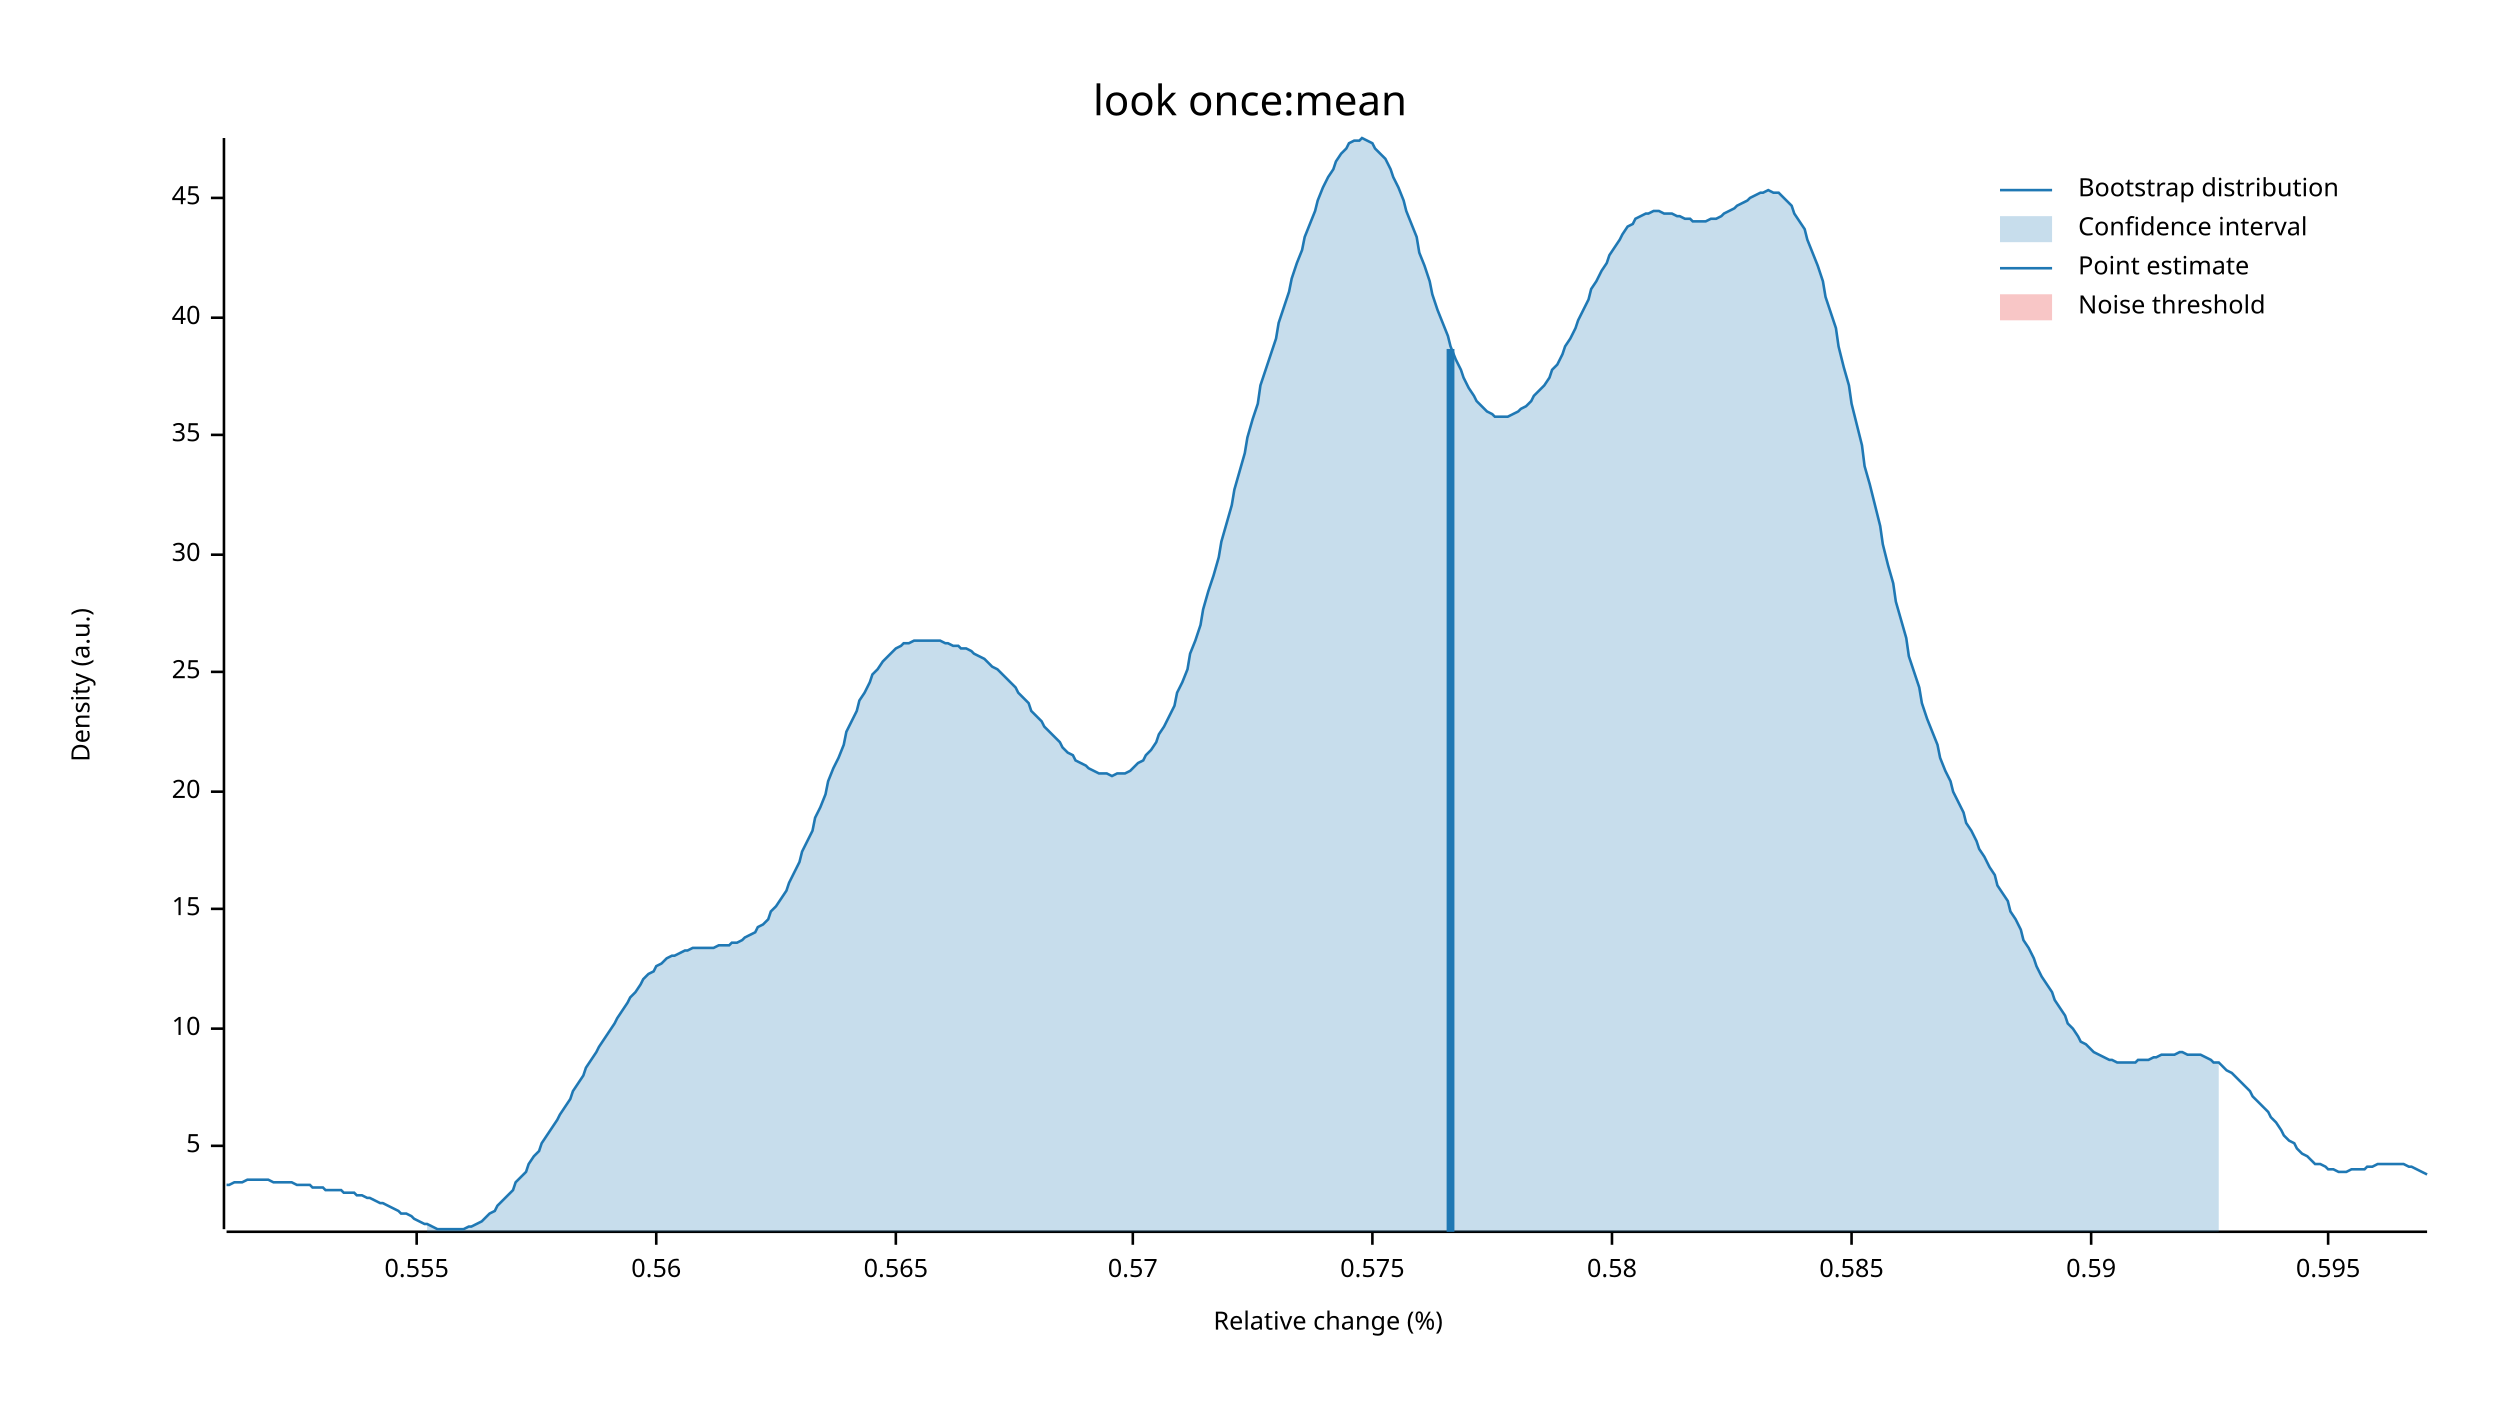
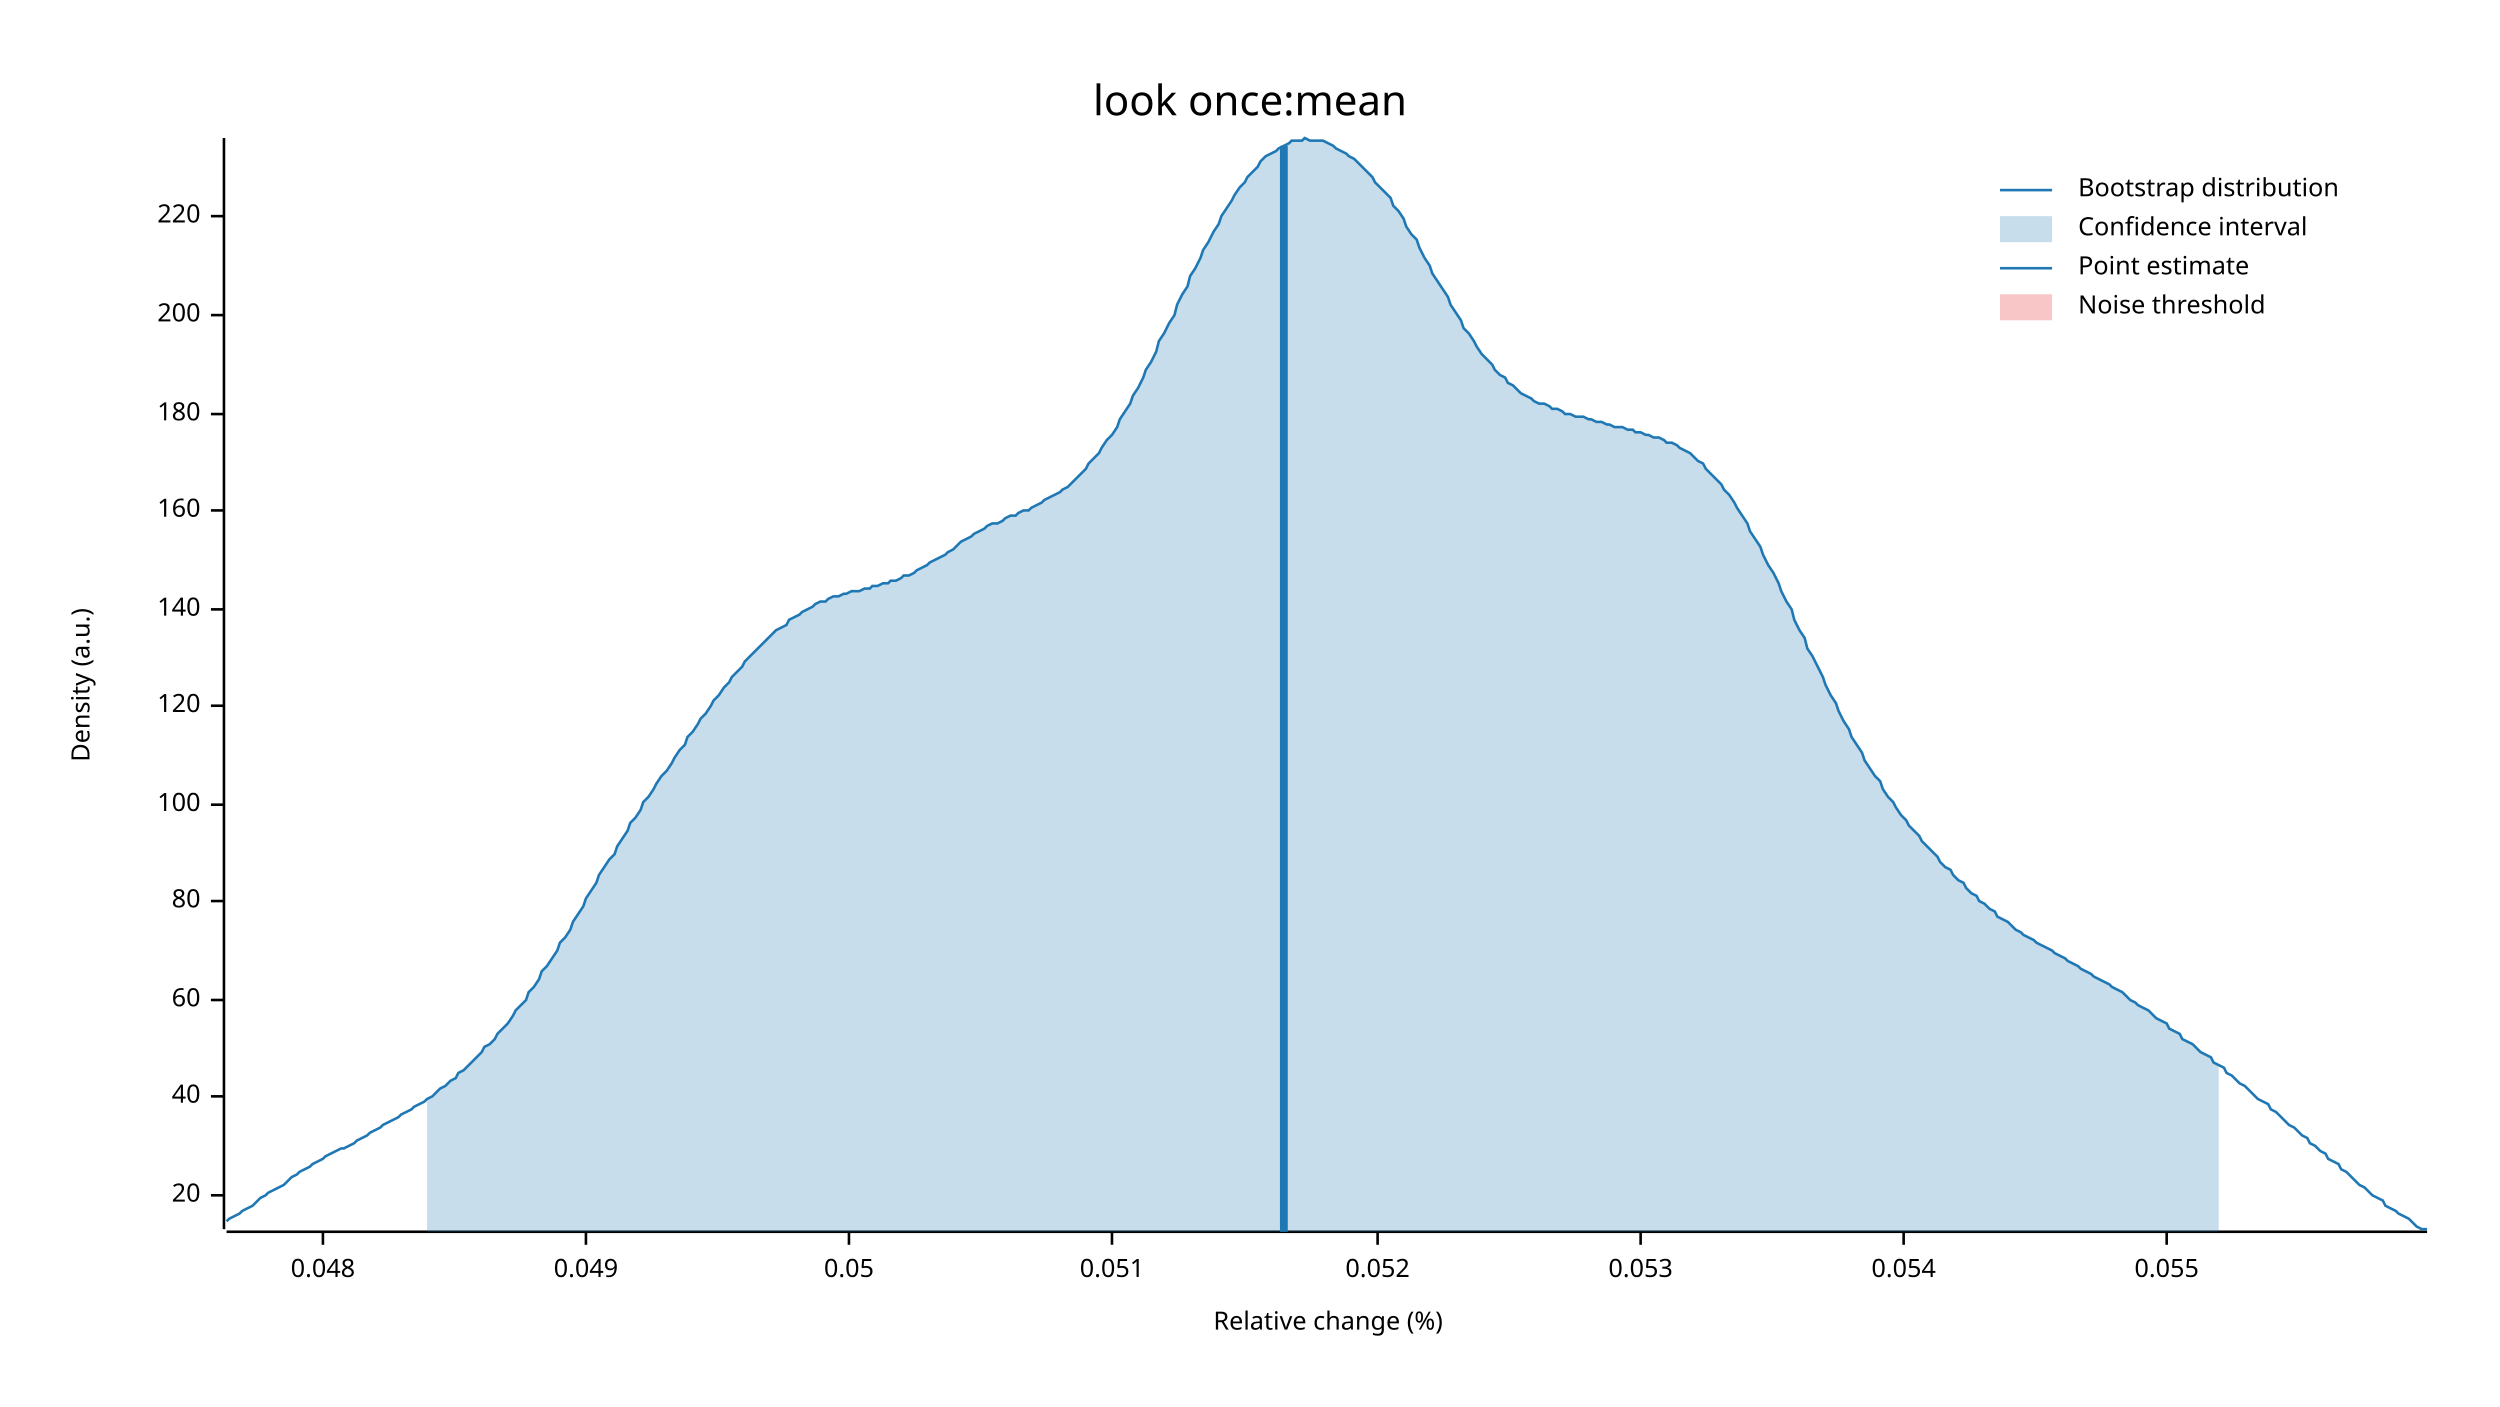
<svg xmlns="http://www.w3.org/2000/svg" width="960" height="540" viewBox="0 0 960 540">
  <text x="480" y="32" dy="0.76em" text-anchor="middle" font-family="sans-serif" font-size="16.129" opacity="1" fill="#000000">
look once:mean
</text>
  <text x="27" y="263" dy="0.76em" text-anchor="middle" font-family="sans-serif" font-size="9.677" opacity="1" fill="#000000" transform="rotate(270, 27, 263)">
Density (a.u.)
</text>
  <text x="510" y="513" dy="-0.5ex" text-anchor="middle" font-family="sans-serif" font-size="9.677" opacity="1" fill="#000000">
Relative change (%)
</text>
  <polyline fill="none" opacity="1" stroke="#000000" stroke-width="1" points="86,53 86,472 " />
-   <text x="77" y="440" dy="0.5ex" text-anchor="end" font-family="sans-serif" font-size="9.677" opacity="1" fill="#000000">
- 5
- </text>
-   <polyline fill="none" opacity="1" stroke="#000000" stroke-width="1" points="81,440 86,440 " />
-   <text x="77" y="395" dy="0.5ex" text-anchor="end" font-family="sans-serif" font-size="9.677" opacity="1" fill="#000000">
- 10
- </text>
-   <polyline fill="none" opacity="1" stroke="#000000" stroke-width="1" points="81,395 86,395 " />
-   <text x="77" y="349" dy="0.5ex" text-anchor="end" font-family="sans-serif" font-size="9.677" opacity="1" fill="#000000">
- 15
- </text>
-   <polyline fill="none" opacity="1" stroke="#000000" stroke-width="1" points="81,349 86,349 " />
-   <text x="77" y="304" dy="0.5ex" text-anchor="end" font-family="sans-serif" font-size="9.677" opacity="1" fill="#000000">
+   <text x="77" y="459" dy="0.5ex" text-anchor="end" font-family="sans-serif" font-size="9.677" opacity="1" fill="#000000">
20
</text>
-   <polyline fill="none" opacity="1" stroke="#000000" stroke-width="1" points="81,304 86,304 " />
-   <text x="77" y="258" dy="0.5ex" text-anchor="end" font-family="sans-serif" font-size="9.677" opacity="1" fill="#000000">
- 25
- </text>
-   <polyline fill="none" opacity="1" stroke="#000000" stroke-width="1" points="81,258 86,258 " />
-   <text x="77" y="213" dy="0.5ex" text-anchor="end" font-family="sans-serif" font-size="9.677" opacity="1" fill="#000000">
- 30
- </text>
-   <polyline fill="none" opacity="1" stroke="#000000" stroke-width="1" points="81,213 86,213 " />
-   <text x="77" y="167" dy="0.5ex" text-anchor="end" font-family="sans-serif" font-size="9.677" opacity="1" fill="#000000">
- 35
- </text>
-   <polyline fill="none" opacity="1" stroke="#000000" stroke-width="1" points="81,167 86,167 " />
-   <text x="77" y="122" dy="0.5ex" text-anchor="end" font-family="sans-serif" font-size="9.677" opacity="1" fill="#000000">
+   <polyline fill="none" opacity="1" stroke="#000000" stroke-width="1" points="81,459 86,459 " />
+   <text x="77" y="421" dy="0.5ex" text-anchor="end" font-family="sans-serif" font-size="9.677" opacity="1" fill="#000000">
40
</text>
-   <polyline fill="none" opacity="1" stroke="#000000" stroke-width="1" points="81,122 86,122 " />
-   <text x="77" y="76" dy="0.5ex" text-anchor="end" font-family="sans-serif" font-size="9.677" opacity="1" fill="#000000">
- 45
+   <polyline fill="none" opacity="1" stroke="#000000" stroke-width="1" points="81,421 86,421 " />
+   <text x="77" y="384" dy="0.5ex" text-anchor="end" font-family="sans-serif" font-size="9.677" opacity="1" fill="#000000">
+ 60
</text>
-   <polyline fill="none" opacity="1" stroke="#000000" stroke-width="1" points="81,76 86,76 " />
+   <polyline fill="none" opacity="1" stroke="#000000" stroke-width="1" points="81,384 86,384 " />
+   <text x="77" y="346" dy="0.5ex" text-anchor="end" font-family="sans-serif" font-size="9.677" opacity="1" fill="#000000">
+ 80
+ </text>
+   <polyline fill="none" opacity="1" stroke="#000000" stroke-width="1" points="81,346 86,346 " />
+   <text x="77" y="309" dy="0.5ex" text-anchor="end" font-family="sans-serif" font-size="9.677" opacity="1" fill="#000000">
+ 100
+ </text>
+   <polyline fill="none" opacity="1" stroke="#000000" stroke-width="1" points="81,309 86,309 " />
+   <text x="77" y="271" dy="0.5ex" text-anchor="end" font-family="sans-serif" font-size="9.677" opacity="1" fill="#000000">
+ 120
+ </text>
+   <polyline fill="none" opacity="1" stroke="#000000" stroke-width="1" points="81,271 86,271 " />
+   <text x="77" y="234" dy="0.5ex" text-anchor="end" font-family="sans-serif" font-size="9.677" opacity="1" fill="#000000">
+ 140
+ </text>
+   <polyline fill="none" opacity="1" stroke="#000000" stroke-width="1" points="81,234 86,234 " />
+   <text x="77" y="196" dy="0.5ex" text-anchor="end" font-family="sans-serif" font-size="9.677" opacity="1" fill="#000000">
+ 160
+ </text>
+   <polyline fill="none" opacity="1" stroke="#000000" stroke-width="1" points="81,196 86,196 " />
+   <text x="77" y="159" dy="0.5ex" text-anchor="end" font-family="sans-serif" font-size="9.677" opacity="1" fill="#000000">
+ 180
+ </text>
+   <polyline fill="none" opacity="1" stroke="#000000" stroke-width="1" points="81,159 86,159 " />
+   <text x="77" y="121" dy="0.5ex" text-anchor="end" font-family="sans-serif" font-size="9.677" opacity="1" fill="#000000">
+ 200
+ </text>
+   <polyline fill="none" opacity="1" stroke="#000000" stroke-width="1" points="81,121 86,121 " />
+   <text x="77" y="83" dy="0.5ex" text-anchor="end" font-family="sans-serif" font-size="9.677" opacity="1" fill="#000000">
+ 220
+ </text>
+   <polyline fill="none" opacity="1" stroke="#000000" stroke-width="1" points="81,83 86,83 " />
  <polyline fill="none" opacity="1" stroke="#000000" stroke-width="1" points="87,473 932,473 " />
-   <text x="160" y="483" dy="0.76em" text-anchor="middle" font-family="sans-serif" font-size="9.677" opacity="1" fill="#000000">
- 0.555
+   <text x="124" y="483" dy="0.76em" text-anchor="middle" font-family="sans-serif" font-size="9.677" opacity="1" fill="#000000">
+ 0.048
</text>
-   <polyline fill="none" opacity="1" stroke="#000000" stroke-width="1" points="160,473 160,478 " />
-   <text x="252" y="483" dy="0.76em" text-anchor="middle" font-family="sans-serif" font-size="9.677" opacity="1" fill="#000000">
- 0.56
+   <polyline fill="none" opacity="1" stroke="#000000" stroke-width="1" points="124,473 124,478 " />
+   <text x="225" y="483" dy="0.76em" text-anchor="middle" font-family="sans-serif" font-size="9.677" opacity="1" fill="#000000">
+ 0.049
</text>
-   <polyline fill="none" opacity="1" stroke="#000000" stroke-width="1" points="252,473 252,478 " />
-   <text x="344" y="483" dy="0.76em" text-anchor="middle" font-family="sans-serif" font-size="9.677" opacity="1" fill="#000000">
- 0.565
+   <polyline fill="none" opacity="1" stroke="#000000" stroke-width="1" points="225,473 225,478 " />
+   <text x="326" y="483" dy="0.76em" text-anchor="middle" font-family="sans-serif" font-size="9.677" opacity="1" fill="#000000">
+ 0.05
</text>
-   <polyline fill="none" opacity="1" stroke="#000000" stroke-width="1" points="344,473 344,478 " />
-   <text x="435" y="483" dy="0.76em" text-anchor="middle" font-family="sans-serif" font-size="9.677" opacity="1" fill="#000000">
- 0.57
+   <polyline fill="none" opacity="1" stroke="#000000" stroke-width="1" points="326,473 326,478 " />
+   <text x="427" y="483" dy="0.76em" text-anchor="middle" font-family="sans-serif" font-size="9.677" opacity="1" fill="#000000">
+ 0.051
</text>
-   <polyline fill="none" opacity="1" stroke="#000000" stroke-width="1" points="435,473 435,478 " />
-   <text x="527" y="483" dy="0.76em" text-anchor="middle" font-family="sans-serif" font-size="9.677" opacity="1" fill="#000000">
- 0.575
+   <polyline fill="none" opacity="1" stroke="#000000" stroke-width="1" points="427,473 427,478 " />
+   <text x="529" y="483" dy="0.76em" text-anchor="middle" font-family="sans-serif" font-size="9.677" opacity="1" fill="#000000">
+ 0.052
</text>
-   <polyline fill="none" opacity="1" stroke="#000000" stroke-width="1" points="527,473 527,478 " />
-   <text x="619" y="483" dy="0.76em" text-anchor="middle" font-family="sans-serif" font-size="9.677" opacity="1" fill="#000000">
- 0.58
+   <polyline fill="none" opacity="1" stroke="#000000" stroke-width="1" points="529,473 529,478 " />
+   <text x="630" y="483" dy="0.76em" text-anchor="middle" font-family="sans-serif" font-size="9.677" opacity="1" fill="#000000">
+ 0.053
</text>
-   <polyline fill="none" opacity="1" stroke="#000000" stroke-width="1" points="619,473 619,478 " />
-   <text x="711" y="483" dy="0.76em" text-anchor="middle" font-family="sans-serif" font-size="9.677" opacity="1" fill="#000000">
- 0.585
+   <polyline fill="none" opacity="1" stroke="#000000" stroke-width="1" points="630,473 630,478 " />
+   <text x="731" y="483" dy="0.76em" text-anchor="middle" font-family="sans-serif" font-size="9.677" opacity="1" fill="#000000">
+ 0.054
</text>
-   <polyline fill="none" opacity="1" stroke="#000000" stroke-width="1" points="711,473 711,478 " />
-   <text x="803" y="483" dy="0.76em" text-anchor="middle" font-family="sans-serif" font-size="9.677" opacity="1" fill="#000000">
- 0.59
+   <polyline fill="none" opacity="1" stroke="#000000" stroke-width="1" points="731,473 731,478 " />
+   <text x="832" y="483" dy="0.76em" text-anchor="middle" font-family="sans-serif" font-size="9.677" opacity="1" fill="#000000">
+ 0.055
</text>
-   <polyline fill="none" opacity="1" stroke="#000000" stroke-width="1" points="803,473 803,478 " />
-   <text x="894" y="483" dy="0.76em" text-anchor="middle" font-family="sans-serif" font-size="9.677" opacity="1" fill="#000000">
- 0.595
- </text>
-   <polyline fill="none" opacity="1" stroke="#000000" stroke-width="1" points="894,473 894,478 " />
-   <polyline fill="none" opacity="1" stroke="#1F78B4" stroke-width="1" points="87,455 88,455 90,454 92,454 93,454 95,453 97,453 98,453 100,453 102,453 103,453 105,454 107,454 109,454 110,454 112,454 114,455 115,455 117,455 119,455 120,456 122,456 124,456 125,457 127,457 129,457 131,457 132,458 134,458 136,458 137,459 139,459 141,460 142,460 144,461 146,462 147,462 149,463 151,464 153,465 154,466 156,466 158,467 159,468 161,469 163,470 164,470 166,471 168,472 169,472 171,472 173,472 175,472 176,472 178,472 180,471 181,471 183,470 185,469 186,468 188,466 190,465 191,463 193,461 195,459 197,457 198,454 200,452 202,450 203,447 205,444 207,442 208,439 210,436 212,433 214,430 215,428 217,425 219,422 220,419 222,416 224,413 225,410 227,407 229,404 230,402 232,399 234,396 236,393 237,391 239,388 241,385 242,383 244,381 246,378 247,376 249,374 251,373 252,371 254,370 256,368 258,367 259,367 261,366 263,365 264,365 266,364 268,364 269,364 271,364 273,364 274,364 276,363 278,363 280,363 281,362 283,362 285,361 286,360 288,359 290,358 291,356 293,355 295,353 296,350 298,348 300,345 302,342 303,339 305,335 307,331 308,327 310,323 312,319 313,314 315,310 317,305 318,300 320,295 322,291 324,286 325,281 327,277 329,273 330,269 332,266 334,262 335,259 337,257 339,254 341,252 342,251 344,249 346,248 347,247 349,247 351,246 352,246 354,246 356,246 357,246 359,246 361,246 363,247 364,247 366,248 368,248 369,249 371,249 373,250 374,251 376,252 378,253 379,254 381,256 383,257 385,259 386,260 388,262 390,264 391,266 393,268 395,270 396,273 398,275 400,277 401,279 403,281 405,283 407,285 408,287 410,289 412,290 413,292 415,293 417,294 418,295 420,296 422,297 423,297 425,297 427,298 429,297 430,297 432,297 434,296 435,295 437,293 439,292 440,290 442,288 444,285 445,282 447,279 449,275 451,271 452,266 454,262 456,257 457,251 459,246 461,240 462,234 464,227 466,221 468,214 469,208 471,201 473,194 474,188 476,181 478,174 479,168 481,161 483,155 484,148 486,142 488,136 490,130 491,124 493,118 495,112 496,107 498,101 500,96 501,91 503,86 505,81 506,77 508,72 510,68 512,65 513,62 515,59 517,57 518,55 520,54 522,54 523,53 525,54 527,55 528,57 530,59 532,61 534,65 535,68 537,72 539,77 540,81 542,86 544,91 545,97 547,102 549,108 550,113 552,119 554,124 556,129 557,133 559,138 561,142 562,145 564,149 566,152 567,154 569,156 571,158 573,159 574,160 576,160 578,160 579,160 581,159 583,158 584,157 586,156 588,154 589,152 591,150 593,148 595,145 596,142 598,140 600,136 601,133 603,130 605,126 606,123 608,119 610,115 611,111 613,108 615,104 617,101 618,98 620,95 622,92 623,90 625,87 627,86 628,84 630,83 632,82 633,82 635,81 637,81 639,82 640,82 642,82 644,83 645,83 647,84 649,84 650,85 652,85 654,85 655,85 657,84 659,84 661,83 662,82 664,81 666,80 667,79 669,78 671,77 672,76 674,75 676,74 677,74 679,73 681,74 683,74 684,75 686,77 688,79 689,82 691,85 693,88 694,92 696,97 698,102 700,108 701,114 703,120 705,126 706,133 708,141 710,148 711,155 713,163 715,171 716,179 718,186 720,194 722,202 723,209 725,217 727,224 728,231 730,238 732,245 733,252 735,258 737,264 738,270 740,276 742,281 744,286 745,291 747,296 749,300 750,304 752,308 754,312 755,316 757,319 759,323 760,326 762,329 764,333 766,336 767,340 769,343 771,346 772,350 774,353 776,357 777,361 779,364 781,368 782,371 784,375 786,378 788,381 789,384 791,387 793,390 794,393 796,395 798,398 799,400 801,401 803,403 804,404 806,405 808,406 810,407 811,407 813,408 815,408 816,408 818,408 820,408 821,407 823,407 825,407 827,406 828,406 830,405 832,405 833,405 835,405 837,404 838,404 840,405 842,405 843,405 845,405 847,406 849,407 850,408 852,408 854,410 855,411 857,412 859,414 860,415 862,417 864,419 865,421 867,423 869,425 871,427 872,429 874,431 876,434 877,436 879,438 881,439 882,441 884,443 886,444 887,445 889,447 891,447 893,448 894,449 896,449 898,450 899,450 901,450 903,449 904,449 906,449 908,449 909,448 911,448 913,447 915,447 916,447 918,447 920,447 921,447 923,447 925,448 926,448 928,449 930,450 932,451 " />
-   <polygon opacity="0.25" fill="#1F78B4" points="164,470 166,471 168,472 169,472 171,472 173,472 175,472 176,472 178,472 180,471 181,471 183,470 185,469 186,468 188,466 190,465 191,463 193,461 195,459 197,457 198,454 200,452 202,450 203,447 205,444 207,442 208,439 210,436 212,433 214,430 215,428 217,425 219,422 220,419 222,416 224,413 225,410 227,407 229,404 230,402 232,399 234,396 236,393 237,391 239,388 241,385 242,383 244,381 246,378 247,376 249,374 251,373 252,371 254,370 256,368 258,367 259,367 261,366 263,365 264,365 266,364 268,364 269,364 271,364 273,364 274,364 276,363 278,363 280,363 281,362 283,362 285,361 286,360 288,359 290,358 291,356 293,355 295,353 296,350 298,348 300,345 302,342 303,339 305,335 307,331 308,327 310,323 312,319 313,314 315,310 317,305 318,300 320,295 322,291 324,286 325,281 327,277 329,273 330,269 332,266 334,262 335,259 337,257 339,254 341,252 342,251 344,249 346,248 347,247 349,247 351,246 352,246 354,246 356,246 357,246 359,246 361,246 363,247 364,247 366,248 368,248 369,249 371,249 373,250 374,251 376,252 378,253 379,254 381,256 383,257 385,259 386,260 388,262 390,264 391,266 393,268 395,270 396,273 398,275 400,277 401,279 403,281 405,283 407,285 408,287 410,289 412,290 413,292 415,293 417,294 418,295 420,296 422,297 423,297 425,297 427,298 429,297 430,297 432,297 434,296 435,295 437,293 439,292 440,290 442,288 444,285 445,282 447,279 449,275 451,271 452,266 454,262 456,257 457,251 459,246 461,240 462,234 464,227 466,221 468,214 469,208 471,201 473,194 474,188 476,181 478,174 479,168 481,161 483,155 484,148 486,142 488,136 490,130 491,124 493,118 495,112 496,107 498,101 500,96 501,91 503,86 505,81 506,77 508,72 510,68 512,65 513,62 515,59 517,57 518,55 520,54 522,54 523,53 525,54 527,55 528,57 530,59 532,61 534,65 535,68 537,72 539,77 540,81 542,86 544,91 545,97 547,102 549,108 550,113 552,119 554,124 556,129 557,133 559,138 561,142 562,145 564,149 566,152 567,154 569,156 571,158 573,159 574,160 576,160 578,160 579,160 581,159 583,158 584,157 586,156 588,154 589,152 591,150 593,148 595,145 596,142 598,140 600,136 601,133 603,130 605,126 606,123 608,119 610,115 611,111 613,108 615,104 617,101 618,98 620,95 622,92 623,90 625,87 627,86 628,84 630,83 632,82 633,82 635,81 637,81 639,82 640,82 642,82 644,83 645,83 647,84 649,84 650,85 652,85 654,85 655,85 657,84 659,84 661,83 662,82 664,81 666,80 667,79 669,78 671,77 672,76 674,75 676,74 677,74 679,73 681,74 683,74 684,75 686,77 688,79 689,82 691,85 693,88 694,92 696,97 698,102 700,108 701,114 703,120 705,126 706,133 708,141 710,148 711,155 713,163 715,171 716,179 718,186 720,194 722,202 723,209 725,217 727,224 728,231 730,238 732,245 733,252 735,258 737,264 738,270 740,276 742,281 744,286 745,291 747,296 749,300 750,304 752,308 754,312 755,316 757,319 759,323 760,326 762,329 764,333 766,336 767,340 769,343 771,346 772,350 774,353 776,357 777,361 779,364 781,368 782,371 784,375 786,378 788,381 789,384 791,387 793,390 794,393 796,395 798,398 799,400 801,401 803,403 804,404 806,405 808,406 810,407 811,407 813,408 815,408 816,408 818,408 820,408 821,407 823,407 825,407 827,406 828,406 830,405 832,405 833,405 835,405 837,404 838,404 840,405 842,405 843,405 845,405 847,406 849,407 850,408 852,408 852,473 164,473 " />
-   <polyline fill="none" opacity="1" stroke="#1F78B4" stroke-width="3" points="557,473 557,134 " />
+   <polyline fill="none" opacity="1" stroke="#000000" stroke-width="1" points="832,473 832,478 " />
+   <polyline fill="none" opacity="1" stroke="#1F78B4" stroke-width="1" points="87,469 88,468 90,467 92,466 93,465 95,464 97,463 98,462 100,460 102,459 103,458 105,457 107,456 109,455 110,454 112,452 114,451 115,450 117,449 119,448 120,447 122,446 124,445 125,444 127,443 129,442 131,441 132,441 134,440 136,439 137,438 139,437 141,436 142,435 144,434 146,433 147,432 149,431 151,430 153,429 154,428 156,427 158,426 159,425 161,424 163,423 164,422 166,421 168,419 169,418 171,417 173,415 175,414 176,412 178,411 180,409 181,408 183,406 185,404 186,402 188,401 190,399 191,397 193,395 195,393 197,390 198,388 200,386 202,384 203,381 205,379 207,376 208,373 210,371 212,368 214,365 215,362 217,360 219,357 220,354 222,351 224,348 225,345 227,342 229,339 230,336 232,333 234,330 236,328 237,325 239,322 241,319 242,316 244,314 246,311 247,308 249,306 251,303 252,301 254,298 256,296 258,293 259,291 261,288 263,286 264,283 266,281 268,278 269,276 271,274 273,271 274,269 276,267 278,264 280,262 281,260 283,258 285,256 286,254 288,252 290,250 291,249 293,247 295,245 296,244 298,242 300,241 302,240 303,238 305,237 307,236 308,235 310,234 312,233 313,232 315,231 317,231 318,230 320,229 322,229 324,228 325,228 327,227 329,227 330,227 332,226 334,226 335,225 337,225 339,224 341,224 342,223 344,223 346,222 347,221 349,221 351,220 352,219 354,218 356,217 357,216 359,215 361,214 363,213 364,212 366,211 368,209 369,208 371,207 373,206 374,205 376,204 378,203 379,202 381,201 383,201 385,200 386,199 388,198 390,198 391,197 393,196 395,196 396,195 398,194 400,193 401,192 403,191 405,190 407,189 408,188 410,187 412,185 413,184 415,182 417,180 418,178 420,176 422,174 423,172 425,169 427,167 429,164 430,161 432,158 434,155 435,152 437,149 439,145 440,142 442,139 444,135 445,131 447,128 449,124 451,121 452,117 454,113 456,110 457,106 459,103 461,99 462,96 464,93 466,89 468,86 469,83 471,80 473,77 474,75 476,72 478,70 479,68 481,66 483,64 484,62 486,60 488,59 490,58 491,57 493,56 495,55 496,54 498,54 500,54 501,53 503,54 505,54 506,54 508,54 510,55 512,56 513,57 515,58 517,59 518,60 520,61 522,63 523,64 525,66 527,68 528,70 530,72 532,74 534,76 535,79 537,81 539,84 540,87 542,90 544,92 545,95 547,99 549,102 550,105 552,108 554,111 556,114 557,117 559,120 561,123 562,126 564,128 566,131 567,133 569,136 571,138 573,140 574,142 576,144 578,145 579,147 581,148 583,150 584,151 586,152 588,153 589,154 591,155 593,155 595,156 596,157 598,157 600,158 601,159 603,159 605,160 606,160 608,160 610,161 611,161 613,162 615,162 617,163 618,163 620,164 622,164 623,164 625,165 627,165 628,166 630,166 632,167 633,167 635,168 637,168 639,169 640,170 642,170 644,171 645,172 647,173 649,174 650,175 652,177 654,178 655,180 657,182 659,184 661,186 662,188 664,190 666,193 667,195 669,198 671,201 672,204 674,207 676,210 677,213 679,217 681,220 683,224 684,227 686,231 688,234 689,238 691,242 693,245 694,249 696,252 698,256 700,260 701,263 703,267 705,270 706,273 708,277 710,280 711,283 713,286 715,289 716,292 718,295 720,298 722,300 723,303 725,306 727,308 728,310 730,313 732,315 733,317 735,319 737,321 738,323 740,325 742,327 744,329 745,331 747,333 749,334 750,336 752,338 754,339 755,341 757,343 759,344 760,346 762,347 764,349 766,350 767,352 769,353 771,354 772,355 774,357 776,358 777,359 779,360 781,361 782,362 784,363 786,364 788,365 789,366 791,367 793,368 794,369 796,370 798,371 799,372 801,373 803,374 804,375 806,376 808,377 810,378 811,379 813,380 815,381 816,382 818,384 820,385 821,386 823,387 825,388 827,390 828,391 830,392 832,393 833,395 835,396 837,397 838,399 840,400 842,401 843,402 845,404 847,405 849,406 850,408 852,409 854,410 855,412 857,413 859,415 860,416 862,417 864,419 865,420 867,422 869,423 871,424 872,426 874,427 876,429 877,430 879,432 881,433 882,434 884,436 886,437 887,439 889,440 891,442 893,443 894,445 896,446 898,447 899,449 901,450 903,452 904,453 906,455 908,456 909,457 911,459 913,460 915,461 916,463 918,464 920,465 921,466 923,467 925,468 926,469 928,471 930,472 932,472 " />
+   <polygon opacity="0.25" fill="#1F78B4" points="164,422 166,421 168,419 169,418 171,417 173,415 175,414 176,412 178,411 180,409 181,408 183,406 185,404 186,402 188,401 190,399 191,397 193,395 195,393 197,390 198,388 200,386 202,384 203,381 205,379 207,376 208,373 210,371 212,368 214,365 215,362 217,360 219,357 220,354 222,351 224,348 225,345 227,342 229,339 230,336 232,333 234,330 236,328 237,325 239,322 241,319 242,316 244,314 246,311 247,308 249,306 251,303 252,301 254,298 256,296 258,293 259,291 261,288 263,286 264,283 266,281 268,278 269,276 271,274 273,271 274,269 276,267 278,264 280,262 281,260 283,258 285,256 286,254 288,252 290,250 291,249 293,247 295,245 296,244 298,242 300,241 302,240 303,238 305,237 307,236 308,235 310,234 312,233 313,232 315,231 317,231 318,230 320,229 322,229 324,228 325,228 327,227 329,227 330,227 332,226 334,226 335,225 337,225 339,224 341,224 342,223 344,223 346,222 347,221 349,221 351,220 352,219 354,218 356,217 357,216 359,215 361,214 363,213 364,212 366,211 368,209 369,208 371,207 373,206 374,205 376,204 378,203 379,202 381,201 383,201 385,200 386,199 388,198 390,198 391,197 393,196 395,196 396,195 398,194 400,193 401,192 403,191 405,190 407,189 408,188 410,187 412,185 413,184 415,182 417,180 418,178 420,176 422,174 423,172 425,169 427,167 429,164 430,161 432,158 434,155 435,152 437,149 439,145 440,142 442,139 444,135 445,131 447,128 449,124 451,121 452,117 454,113 456,110 457,106 459,103 461,99 462,96 464,93 466,89 468,86 469,83 471,80 473,77 474,75 476,72 478,70 479,68 481,66 483,64 484,62 486,60 488,59 490,58 491,57 493,56 495,55 496,54 498,54 500,54 501,53 503,54 505,54 506,54 508,54 510,55 512,56 513,57 515,58 517,59 518,60 520,61 522,63 523,64 525,66 527,68 528,70 530,72 532,74 534,76 535,79 537,81 539,84 540,87 542,90 544,92 545,95 547,99 549,102 550,105 552,108 554,111 556,114 557,117 559,120 561,123 562,126 564,128 566,131 567,133 569,136 571,138 573,140 574,142 576,144 578,145 579,147 581,148 583,150 584,151 586,152 588,153 589,154 591,155 593,155 595,156 596,157 598,157 600,158 601,159 603,159 605,160 606,160 608,160 610,161 611,161 613,162 615,162 617,163 618,163 620,164 622,164 623,164 625,165 627,165 628,166 630,166 632,167 633,167 635,168 637,168 639,169 640,170 642,170 644,171 645,172 647,173 649,174 650,175 652,177 654,178 655,180 657,182 659,184 661,186 662,188 664,190 666,193 667,195 669,198 671,201 672,204 674,207 676,210 677,213 679,217 681,220 683,224 684,227 686,231 688,234 689,238 691,242 693,245 694,249 696,252 698,256 700,260 701,263 703,267 705,270 706,273 708,277 710,280 711,283 713,286 715,289 716,292 718,295 720,298 722,300 723,303 725,306 727,308 728,310 730,313 732,315 733,317 735,319 737,321 738,323 740,325 742,327 744,329 745,331 747,333 749,334 750,336 752,338 754,339 755,341 757,343 759,344 760,346 762,347 764,349 766,350 767,352 769,353 771,354 772,355 774,357 776,358 777,359 779,360 781,361 782,362 784,363 786,364 788,365 789,366 791,367 793,368 794,369 796,370 798,371 799,372 801,373 803,374 804,375 806,376 808,377 810,378 811,379 813,380 815,381 816,382 818,384 820,385 821,386 823,387 825,388 827,390 828,391 830,392 832,393 833,395 835,396 837,397 838,399 840,400 842,401 843,402 845,404 847,405 849,406 850,408 852,409 852,473 164,473 " />
+   <polyline fill="none" opacity="1" stroke="#1F78B4" stroke-width="3" points="493,473 493,56 " />
  <rect x="509" y="53" width="0" height="419" opacity="0.1" fill="#E31A1C" stroke="none" />
  <text x="798" y="68" dy="0.76em" text-anchor="start" font-family="sans-serif" font-size="9.677" opacity="1" fill="#000000">
Bootstrap distribution
</text>
  <text x="798" y="83" dy="0.76em" text-anchor="start" font-family="sans-serif" font-size="9.677" opacity="1" fill="#000000">
Confidence interval
</text>
  <text x="798" y="98" dy="0.76em" text-anchor="start" font-family="sans-serif" font-size="9.677" opacity="1" fill="#000000">
Point estimate
</text>
  <text x="798" y="113" dy="0.76em" text-anchor="start" font-family="sans-serif" font-size="9.677" opacity="1" fill="#000000">
Noise threshold
</text>
  <polyline fill="none" opacity="1" stroke="#1F78B4" stroke-width="1" points="768,73 788,73 " />
  <rect x="768" y="83" width="20" height="10" opacity="0.25" fill="#1F78B4" stroke="none" />
  <polyline fill="none" opacity="1" stroke="#1F78B4" stroke-width="1" points="768,103 788,103 " />
  <rect x="768" y="113" width="20" height="10" opacity="0.25" fill="#E31A1C" stroke="none" />
</svg>
